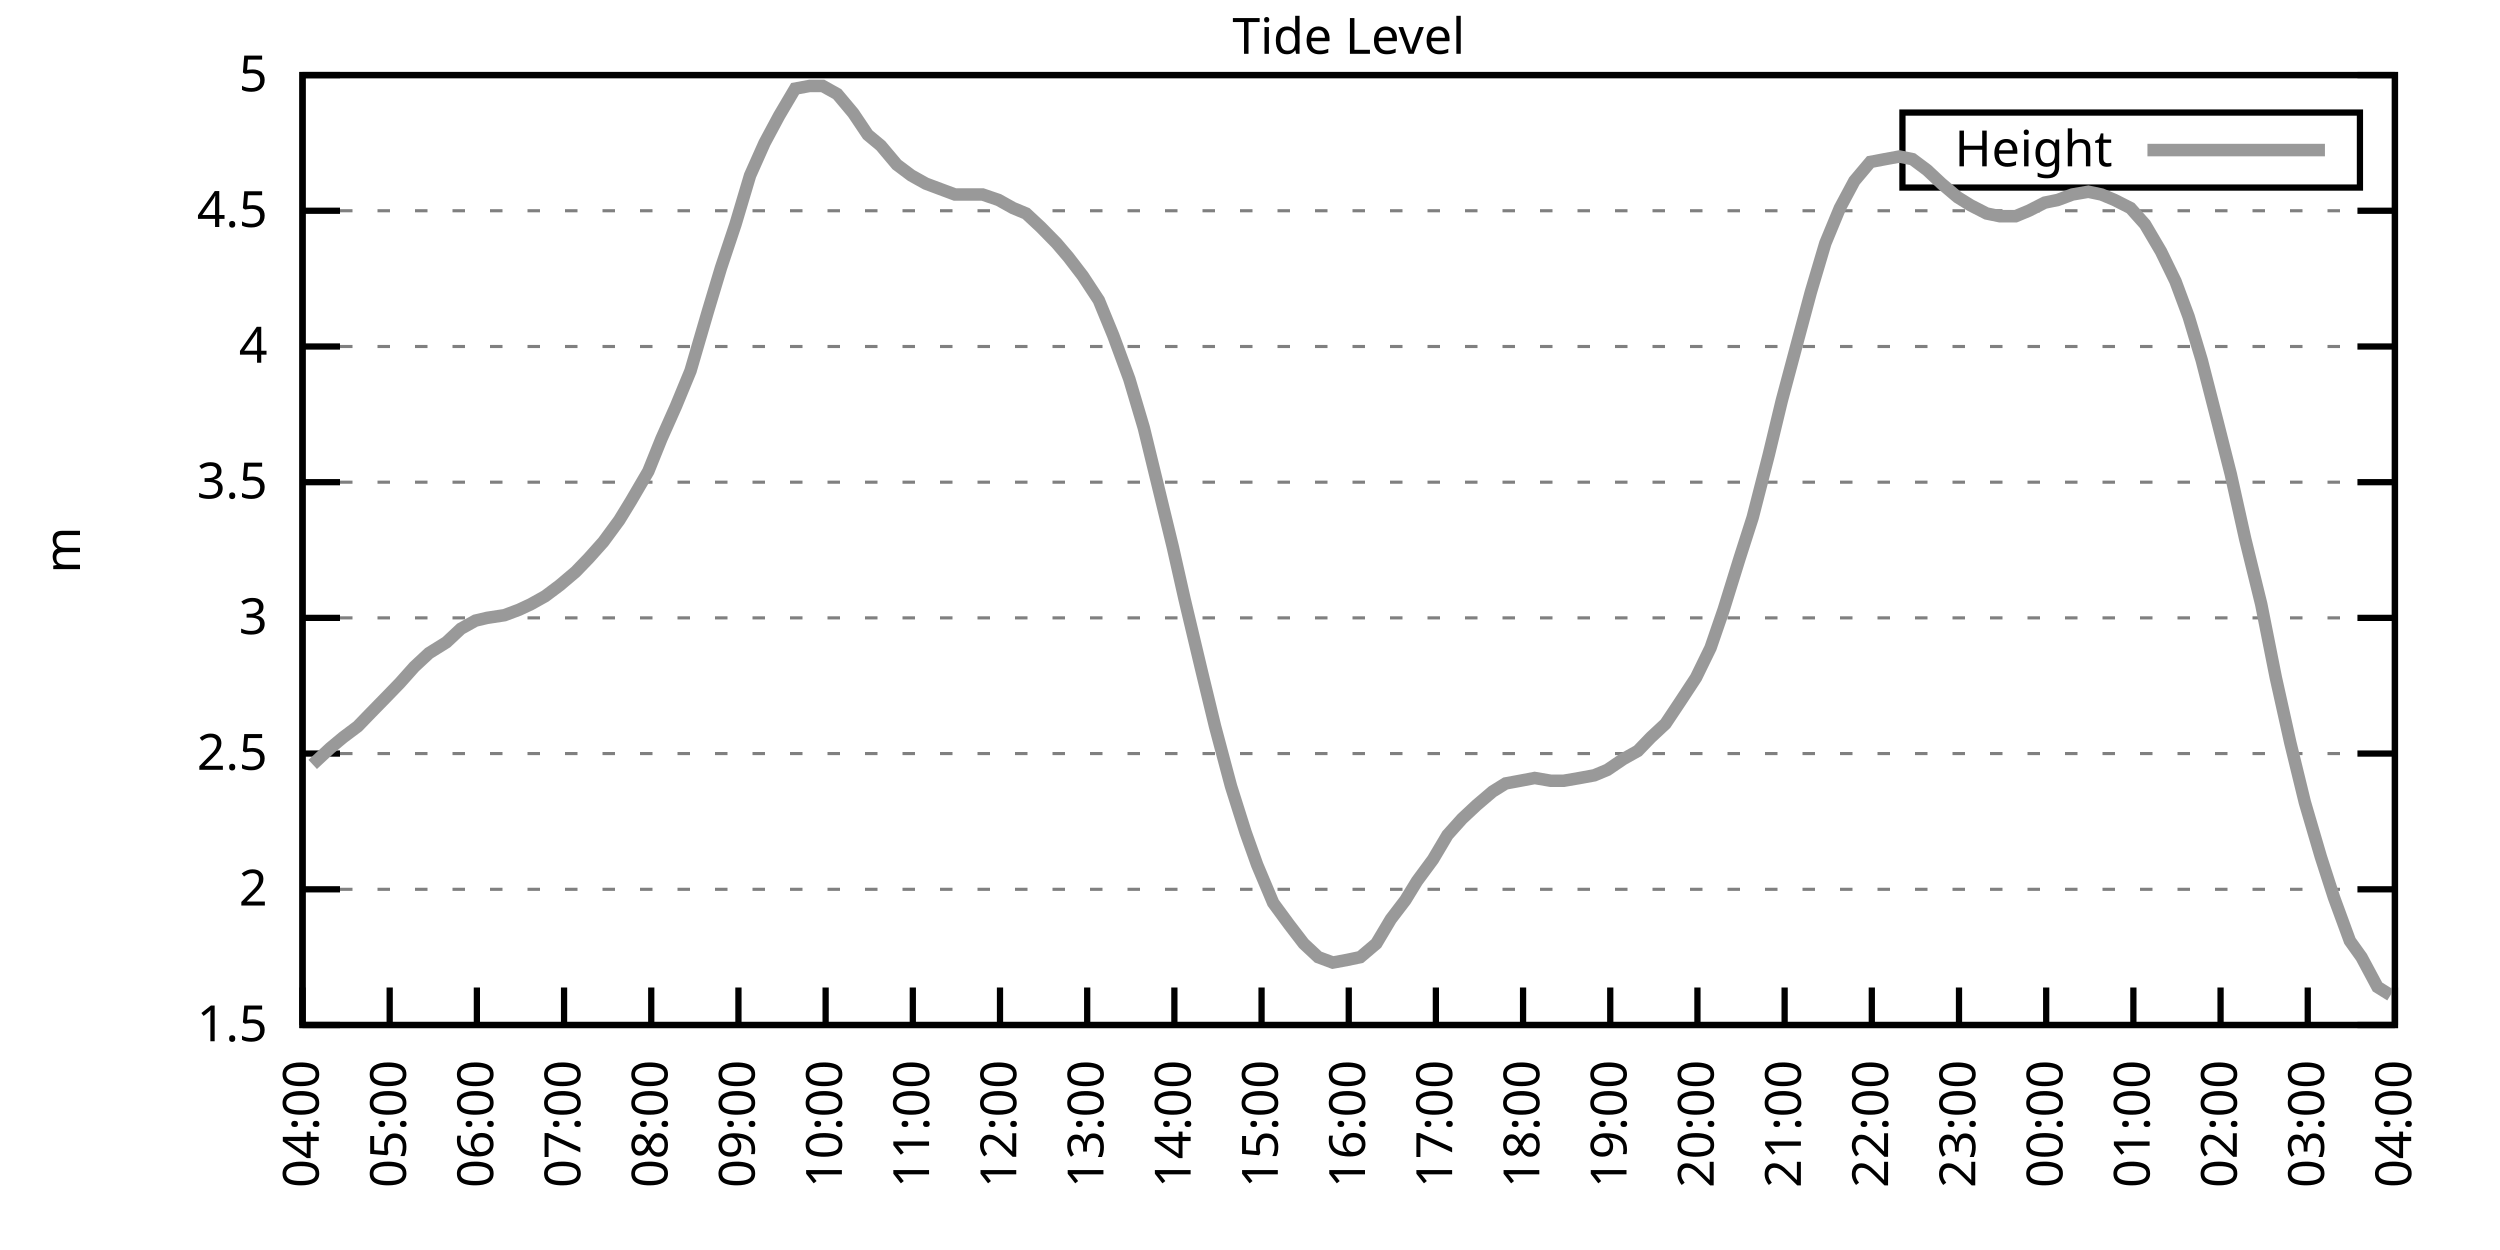
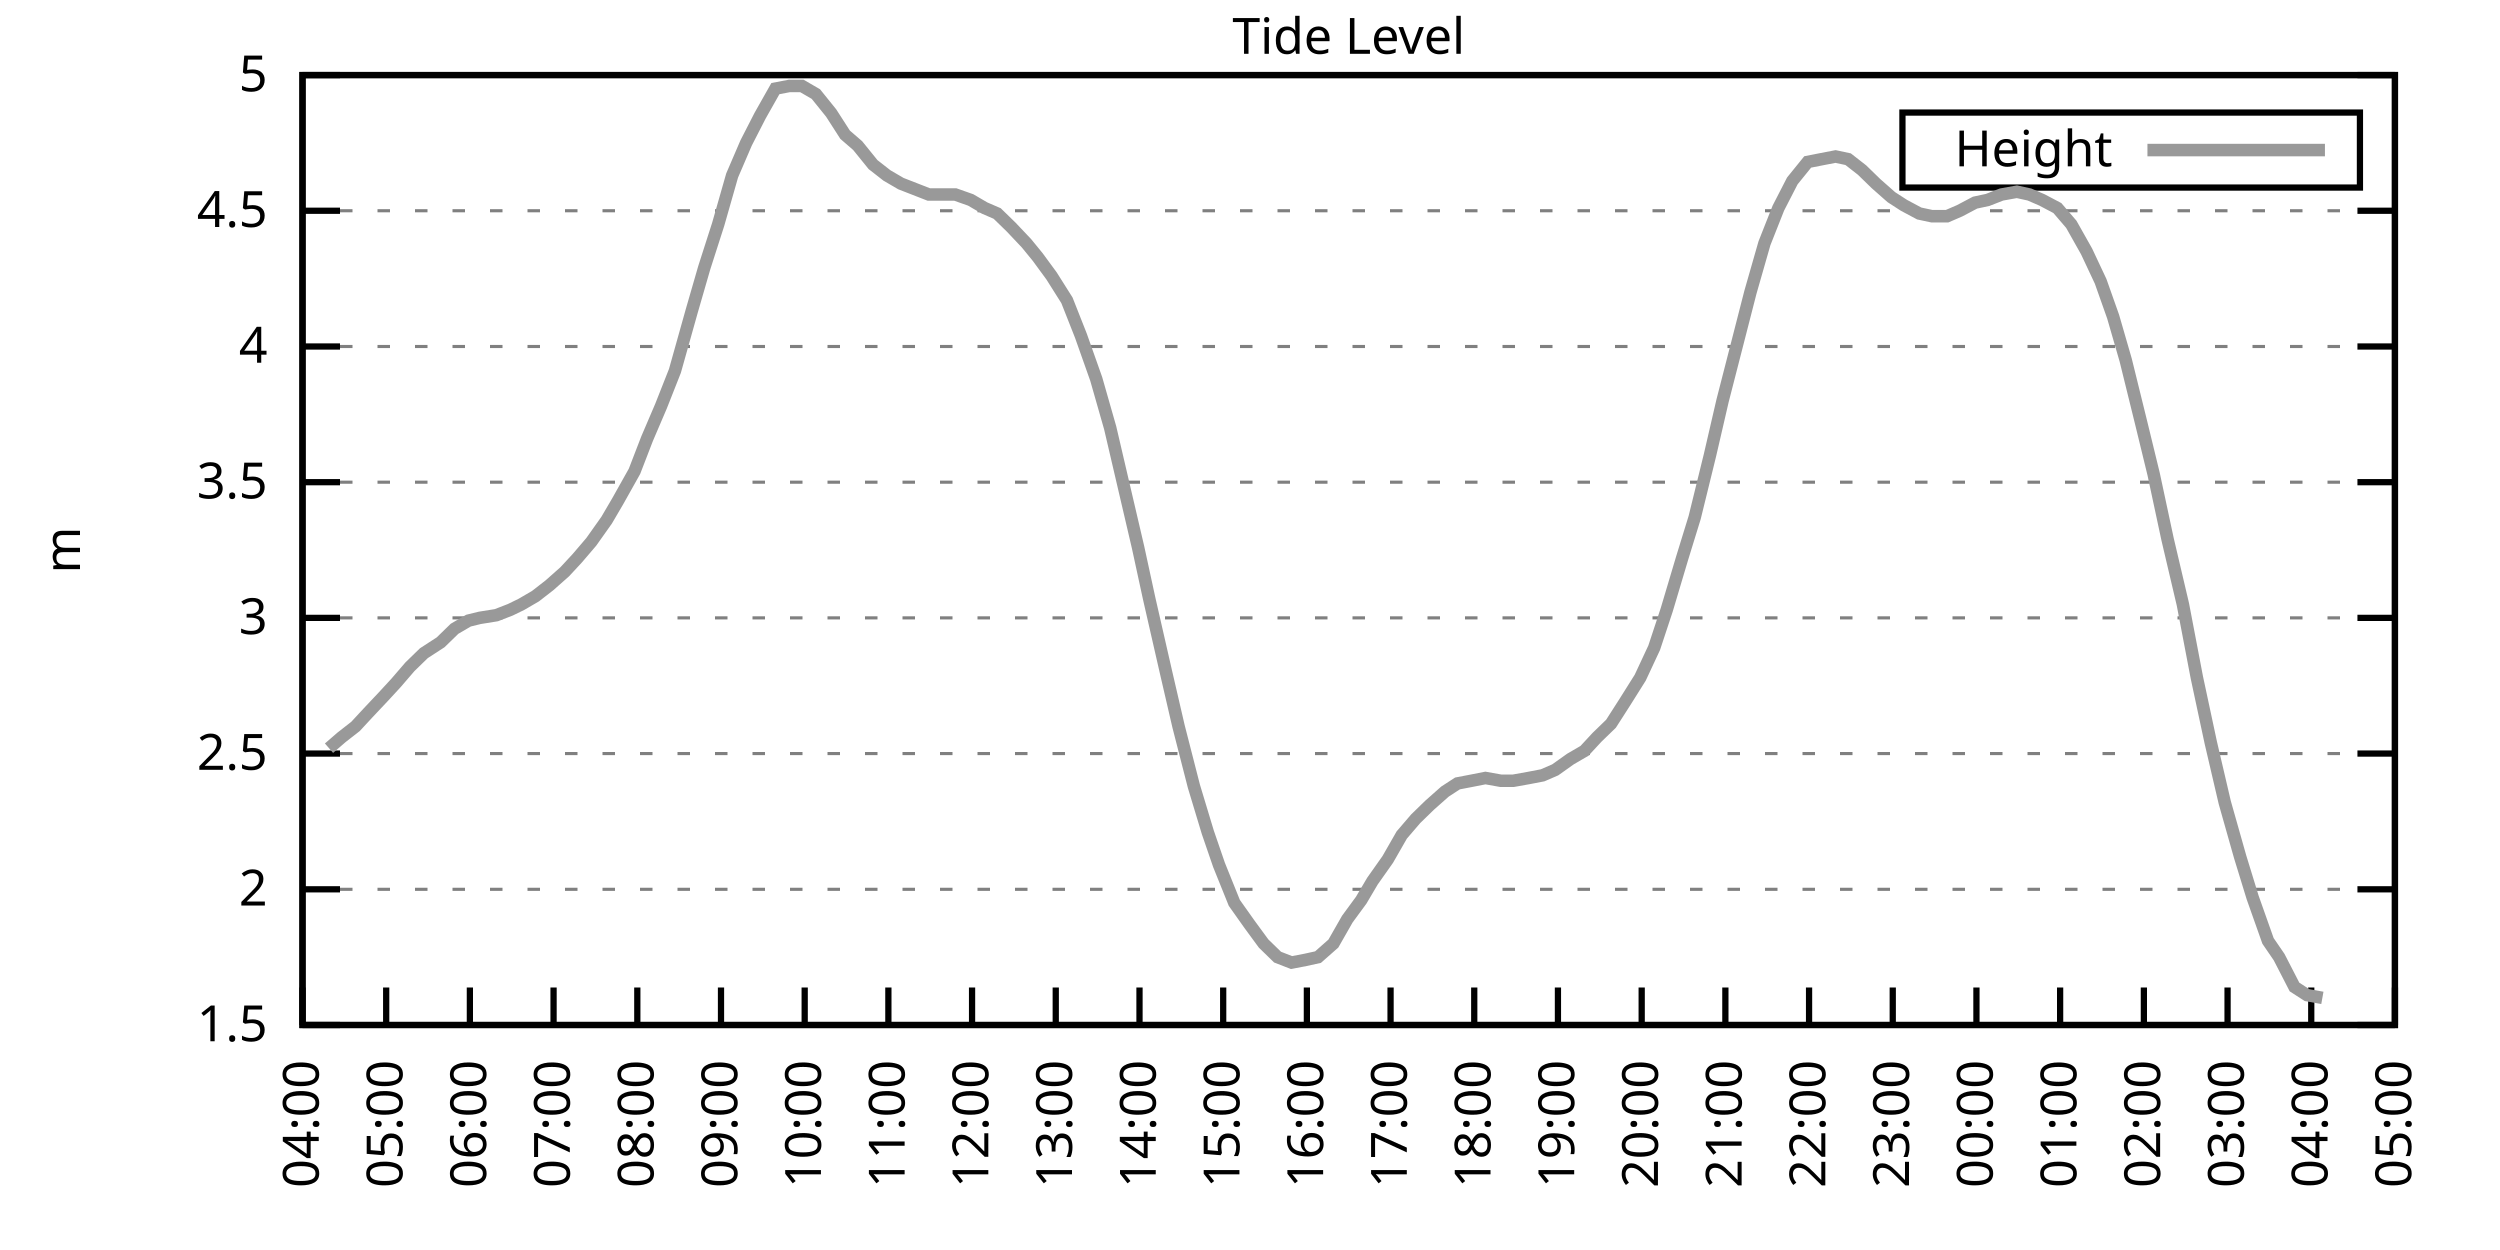
<svg xmlns="http://www.w3.org/2000/svg" xmlns:xlink="http://www.w3.org/1999/xlink" width="400" height="200" viewBox="0 0 400 200">
  <g id="gnuplot_canvas">
    <rect x="0" y="0" width="400" height="200" fill="none" />
    <defs>
      <circle id="gpDot" r="0.5" stroke-width="0.5" stroke="currentColor" />
      <path id="gpPt0" stroke-width="0.333" stroke="currentColor" d="M-1,0 h2 M0,-1 v2" />
      <path id="gpPt1" stroke-width="0.333" stroke="currentColor" d="M-1,-1 L1,1 M1,-1 L-1,1" />
      <path id="gpPt2" stroke-width="0.333" stroke="currentColor" d="M-1,0 L1,0 M0,-1 L0,1 M-1,-1 L1,1 M-1,1 L1,-1" />
      <rect id="gpPt3" stroke-width="0.333" stroke="currentColor" x="-1" y="-1" width="2" height="2" />
      <rect id="gpPt4" stroke-width="0.333" stroke="currentColor" fill="currentColor" x="-1" y="-1" width="2" height="2" />
      <circle id="gpPt5" stroke-width="0.333" stroke="currentColor" cx="0" cy="0" r="1" />
      <use xlink:href="#gpPt5" id="gpPt6" fill="currentColor" stroke="none" />
      <path id="gpPt7" stroke-width="0.333" stroke="currentColor" d="M0,-1.33 L-1.33,0.67 L1.33,0.67 z" />
      <use xlink:href="#gpPt7" id="gpPt8" fill="currentColor" stroke="none" />
      <use xlink:href="#gpPt7" id="gpPt9" stroke="currentColor" transform="rotate(180)" />
      <use xlink:href="#gpPt9" id="gpPt10" fill="currentColor" stroke="none" />
      <use xlink:href="#gpPt3" id="gpPt11" stroke="currentColor" transform="rotate(45)" />
      <use xlink:href="#gpPt11" id="gpPt12" fill="currentColor" stroke="none" />
      <path id="gpPt13" stroke-width="0.333" stroke="currentColor" d="M0,1.330 L1.265,0.411 L0.782,-1.067 L-0.782,-1.076 L-1.265,0.411 z" />
      <use xlink:href="#gpPt13" id="gpPt14" fill="currentColor" stroke="none" />
      <filter id="textbox" filterUnits="objectBoundingBox" x="0" y="0" height="1" width="1">
        <feFlood flood-color="white" flood-opacity="1" result="bgnd" />
        <feComposite in="SourceGraphic" in2="bgnd" operator="atop" />
      </filter>
      <filter id="greybox" filterUnits="objectBoundingBox" x="0" y="0" height="1" width="1">
        <feFlood flood-color="lightgrey" flood-opacity="1" result="grey" />
        <feComposite in="SourceGraphic" in2="grey" operator="atop" />
      </filter>
    </defs>
    <g fill="none" color="white" stroke="currentColor" stroke-width="1.00" stroke-linecap="butt" stroke-linejoin="miter">
</g>
    <g fill="none" color="black" stroke="currentColor" stroke-width="1.00" stroke-linecap="butt" stroke-linejoin="miter">
      <g stroke="none" shape-rendering="crispEdges">
        <polygon fill="rgb(255, 255, 255)" points="48.40,164.00 383.18,164.00 383.18,12.02 48.40,12.02 " />
      </g>
    </g>
    <g fill="none" color="black" stroke="currentColor" stroke-width="1.00" stroke-linecap="butt" stroke-linejoin="miter">
</g>
    <g fill="none" color="black" stroke="black" stroke-width="0.50" stroke-linecap="butt" stroke-linejoin="miter">
</g>
    <g fill="none" color="gray" stroke="currentColor" stroke-width="0.50" stroke-linecap="butt" stroke-linejoin="miter">
      <path stroke="gray" stroke-dasharray="2,4" class="gridline" d="M48.40,164.00 L383.19,164.00  " />
    </g>
    <g fill="none" color="gray" stroke="gray" stroke-width="1.00" stroke-linecap="butt" stroke-linejoin="miter">
</g>
    <g fill="none" color="black" stroke="currentColor" stroke-width="1.00" stroke-linecap="butt" stroke-linejoin="miter">
      <path stroke="black" d="M48.40,164.00 L54.40,164.00 M383.19,164.00 L377.19,164.00  " />
      <g transform="translate(42.80,166.60)" stroke="none" fill="black" font-family="Sans" font-size="8.00" text-anchor="end">
        <text>
          <tspan font-family="Sans"> 1.5</tspan>
        </text>
      </g>
    </g>
    <g fill="none" color="black" stroke="currentColor" stroke-width="1.00" stroke-linecap="butt" stroke-linejoin="miter">
</g>
    <g fill="none" color="black" stroke="black" stroke-width="0.50" stroke-linecap="butt" stroke-linejoin="miter">
</g>
    <g fill="none" color="gray" stroke="currentColor" stroke-width="0.50" stroke-linecap="butt" stroke-linejoin="miter">
      <path stroke="gray" stroke-dasharray="2,4" class="gridline" d="M48.40,142.29 L383.19,142.29  " />
    </g>
    <g fill="none" color="gray" stroke="gray" stroke-width="1.00" stroke-linecap="butt" stroke-linejoin="miter">
</g>
    <g fill="none" color="black" stroke="currentColor" stroke-width="1.00" stroke-linecap="butt" stroke-linejoin="miter">
      <path stroke="black" d="M48.40,142.29 L54.40,142.29 M383.19,142.29 L377.19,142.29  " />
      <g transform="translate(42.80,144.89)" stroke="none" fill="black" font-family="Sans" font-size="8.00" text-anchor="end">
        <text>
          <tspan font-family="Sans"> 2</tspan>
        </text>
      </g>
    </g>
    <g fill="none" color="black" stroke="currentColor" stroke-width="1.00" stroke-linecap="butt" stroke-linejoin="miter">
</g>
    <g fill="none" color="black" stroke="black" stroke-width="0.50" stroke-linecap="butt" stroke-linejoin="miter">
</g>
    <g fill="none" color="gray" stroke="currentColor" stroke-width="0.50" stroke-linecap="butt" stroke-linejoin="miter">
      <path stroke="gray" stroke-dasharray="2,4" class="gridline" d="M48.40,120.57 L383.19,120.57  " />
    </g>
    <g fill="none" color="gray" stroke="gray" stroke-width="1.00" stroke-linecap="butt" stroke-linejoin="miter">
</g>
    <g fill="none" color="black" stroke="currentColor" stroke-width="1.00" stroke-linecap="butt" stroke-linejoin="miter">
      <path stroke="black" d="M48.40,120.57 L54.40,120.57 M383.19,120.57 L377.19,120.57  " />
      <g transform="translate(42.80,123.17)" stroke="none" fill="black" font-family="Sans" font-size="8.00" text-anchor="end">
        <text>
          <tspan font-family="Sans"> 2.5</tspan>
        </text>
      </g>
    </g>
    <g fill="none" color="black" stroke="currentColor" stroke-width="1.00" stroke-linecap="butt" stroke-linejoin="miter">
</g>
    <g fill="none" color="black" stroke="black" stroke-width="0.50" stroke-linecap="butt" stroke-linejoin="miter">
</g>
    <g fill="none" color="gray" stroke="currentColor" stroke-width="0.50" stroke-linecap="butt" stroke-linejoin="miter">
      <path stroke="gray" stroke-dasharray="2,4" class="gridline" d="M48.40,98.86 L383.19,98.86  " />
    </g>
    <g fill="none" color="gray" stroke="gray" stroke-width="1.00" stroke-linecap="butt" stroke-linejoin="miter">
</g>
    <g fill="none" color="black" stroke="currentColor" stroke-width="1.00" stroke-linecap="butt" stroke-linejoin="miter">
      <path stroke="black" d="M48.40,98.86 L54.40,98.86 M383.19,98.86 L377.19,98.86  " />
      <g transform="translate(42.80,101.46)" stroke="none" fill="black" font-family="Sans" font-size="8.00" text-anchor="end">
        <text>
          <tspan font-family="Sans"> 3</tspan>
        </text>
      </g>
    </g>
    <g fill="none" color="black" stroke="currentColor" stroke-width="1.00" stroke-linecap="butt" stroke-linejoin="miter">
</g>
    <g fill="none" color="black" stroke="black" stroke-width="0.50" stroke-linecap="butt" stroke-linejoin="miter">
</g>
    <g fill="none" color="gray" stroke="currentColor" stroke-width="0.50" stroke-linecap="butt" stroke-linejoin="miter">
      <path stroke="gray" stroke-dasharray="2,4" class="gridline" d="M48.40,77.15 L383.19,77.15  " />
    </g>
    <g fill="none" color="gray" stroke="gray" stroke-width="1.00" stroke-linecap="butt" stroke-linejoin="miter">
</g>
    <g fill="none" color="black" stroke="currentColor" stroke-width="1.00" stroke-linecap="butt" stroke-linejoin="miter">
      <path stroke="black" d="M48.40,77.15 L54.40,77.15 M383.19,77.15 L377.19,77.15  " />
      <g transform="translate(42.80,79.75)" stroke="none" fill="black" font-family="Sans" font-size="8.00" text-anchor="end">
        <text>
          <tspan font-family="Sans"> 3.5</tspan>
        </text>
      </g>
    </g>
    <g fill="none" color="black" stroke="currentColor" stroke-width="1.00" stroke-linecap="butt" stroke-linejoin="miter">
</g>
    <g fill="none" color="black" stroke="black" stroke-width="0.50" stroke-linecap="butt" stroke-linejoin="miter">
</g>
    <g fill="none" color="gray" stroke="currentColor" stroke-width="0.50" stroke-linecap="butt" stroke-linejoin="miter">
      <path stroke="gray" stroke-dasharray="2,4" class="gridline" d="M48.40,55.44 L383.19,55.44  " />
    </g>
    <g fill="none" color="gray" stroke="gray" stroke-width="1.00" stroke-linecap="butt" stroke-linejoin="miter">
</g>
    <g fill="none" color="black" stroke="currentColor" stroke-width="1.00" stroke-linecap="butt" stroke-linejoin="miter">
      <path stroke="black" d="M48.40,55.44 L54.40,55.44 M383.19,55.44 L377.19,55.44  " />
      <g transform="translate(42.80,58.04)" stroke="none" fill="black" font-family="Sans" font-size="8.00" text-anchor="end">
        <text>
          <tspan font-family="Sans"> 4</tspan>
        </text>
      </g>
    </g>
    <g fill="none" color="black" stroke="currentColor" stroke-width="1.00" stroke-linecap="butt" stroke-linejoin="miter">
</g>
    <g fill="none" color="black" stroke="black" stroke-width="0.50" stroke-linecap="butt" stroke-linejoin="miter">
</g>
    <g fill="none" color="gray" stroke="currentColor" stroke-width="0.50" stroke-linecap="butt" stroke-linejoin="miter">
      <path stroke="gray" stroke-dasharray="2,4" class="gridline" d="M48.40,33.72 L383.19,33.72  " />
    </g>
    <g fill="none" color="gray" stroke="gray" stroke-width="1.00" stroke-linecap="butt" stroke-linejoin="miter">
</g>
    <g fill="none" color="black" stroke="currentColor" stroke-width="1.00" stroke-linecap="butt" stroke-linejoin="miter">
      <path stroke="black" d="M48.40,33.72 L54.40,33.72 M383.19,33.72 L377.19,33.72  " />
      <g transform="translate(42.80,36.32)" stroke="none" fill="black" font-family="Sans" font-size="8.00" text-anchor="end">
        <text>
          <tspan font-family="Sans"> 4.5</tspan>
        </text>
      </g>
    </g>
    <g fill="none" color="black" stroke="currentColor" stroke-width="1.00" stroke-linecap="butt" stroke-linejoin="miter">
</g>
    <g fill="none" color="black" stroke="black" stroke-width="0.50" stroke-linecap="butt" stroke-linejoin="miter">
</g>
    <g fill="none" color="gray" stroke="currentColor" stroke-width="0.50" stroke-linecap="butt" stroke-linejoin="miter">
      <path stroke="gray" stroke-dasharray="2,4" class="gridline" d="M48.40,12.01 L383.19,12.01  " />
    </g>
    <g fill="none" color="gray" stroke="gray" stroke-width="1.00" stroke-linecap="butt" stroke-linejoin="miter">
</g>
    <g fill="none" color="black" stroke="currentColor" stroke-width="1.00" stroke-linecap="butt" stroke-linejoin="miter">
      <path stroke="black" d="M48.40,12.01 L54.40,12.01 M383.19,12.01 L377.19,12.01  " />
      <g transform="translate(42.80,14.61)" stroke="none" fill="black" font-family="Sans" font-size="8.00" text-anchor="end">
        <text>
          <tspan font-family="Sans"> 5</tspan>
        </text>
      </g>
    </g>
    <g fill="none" color="black" stroke="currentColor" stroke-width="1.00" stroke-linecap="butt" stroke-linejoin="miter">
      <path stroke="black" d="M48.40,164.00 L48.40,158.00  " />
      <g transform="translate(51.00,169.60) rotate(270.00)" stroke="none" fill="black" font-family="Sans" font-size="8.00" text-anchor="end">
        <text>
          <tspan font-family="Sans">04:00</tspan>
        </text>
      </g>
    </g>
    <g fill="none" color="black" stroke="currentColor" stroke-width="1.00" stroke-linecap="butt" stroke-linejoin="miter">
-       <path stroke="black" d="M62.35,164.00 L62.35,158.00  " />
-       <g transform="translate(64.95,169.60) rotate(270.00)" stroke="none" fill="black" font-family="Sans" font-size="8.00" text-anchor="end">
+       <path stroke="black" d="M61.79,164.00 L61.79,158.00  " />
+       <g transform="translate(64.39,169.60) rotate(270.00)" stroke="none" fill="black" font-family="Sans" font-size="8.00" text-anchor="end">
        <text>
          <tspan font-family="Sans">05:00</tspan>
        </text>
      </g>
    </g>
    <g fill="none" color="black" stroke="currentColor" stroke-width="1.00" stroke-linecap="butt" stroke-linejoin="miter">
-       <path stroke="black" d="M76.30,164.00 L76.30,158.00  " />
-       <g transform="translate(78.90,169.60) rotate(270.00)" stroke="none" fill="black" font-family="Sans" font-size="8.00" text-anchor="end">
+       <path stroke="black" d="M75.18,164.00 L75.18,158.00  " />
+       <g transform="translate(77.78,169.60) rotate(270.00)" stroke="none" fill="black" font-family="Sans" font-size="8.00" text-anchor="end">
        <text>
          <tspan font-family="Sans">06:00</tspan>
        </text>
      </g>
    </g>
    <g fill="none" color="black" stroke="currentColor" stroke-width="1.00" stroke-linecap="butt" stroke-linejoin="miter">
-       <path stroke="black" d="M90.25,164.00 L90.25,158.00  " />
-       <g transform="translate(92.85,169.60) rotate(270.00)" stroke="none" fill="black" font-family="Sans" font-size="8.00" text-anchor="end">
+       <path stroke="black" d="M88.57,164.00 L88.57,158.00  " />
+       <g transform="translate(91.17,169.60) rotate(270.00)" stroke="none" fill="black" font-family="Sans" font-size="8.00" text-anchor="end">
        <text>
          <tspan font-family="Sans">07:00</tspan>
        </text>
      </g>
    </g>
    <g fill="none" color="black" stroke="currentColor" stroke-width="1.00" stroke-linecap="butt" stroke-linejoin="miter">
-       <path stroke="black" d="M104.20,164.00 L104.20,158.00  " />
-       <g transform="translate(106.80,169.60) rotate(270.00)" stroke="none" fill="black" font-family="Sans" font-size="8.00" text-anchor="end">
+       <path stroke="black" d="M101.97,164.00 L101.97,158.00  " />
+       <g transform="translate(104.57,169.60) rotate(270.00)" stroke="none" fill="black" font-family="Sans" font-size="8.00" text-anchor="end">
        <text>
          <tspan font-family="Sans">08:00</tspan>
        </text>
      </g>
    </g>
    <g fill="none" color="black" stroke="currentColor" stroke-width="1.00" stroke-linecap="butt" stroke-linejoin="miter">
-       <path stroke="black" d="M118.15,164.00 L118.15,158.00  " />
-       <g transform="translate(120.75,169.60) rotate(270.00)" stroke="none" fill="black" font-family="Sans" font-size="8.00" text-anchor="end">
+       <path stroke="black" d="M115.36,164.00 L115.36,158.00  " />
+       <g transform="translate(117.96,169.60) rotate(270.00)" stroke="none" fill="black" font-family="Sans" font-size="8.00" text-anchor="end">
        <text>
          <tspan font-family="Sans">09:00</tspan>
        </text>
      </g>
    </g>
    <g fill="none" color="black" stroke="currentColor" stroke-width="1.00" stroke-linecap="butt" stroke-linejoin="miter">
-       <path stroke="black" d="M132.10,164.00 L132.10,158.00  " />
-       <g transform="translate(134.70,169.60) rotate(270.00)" stroke="none" fill="black" font-family="Sans" font-size="8.00" text-anchor="end">
+       <path stroke="black" d="M128.75,164.00 L128.75,158.00  " />
+       <g transform="translate(131.35,169.60) rotate(270.00)" stroke="none" fill="black" font-family="Sans" font-size="8.00" text-anchor="end">
        <text>
          <tspan font-family="Sans">10:00</tspan>
        </text>
      </g>
    </g>
    <g fill="none" color="black" stroke="currentColor" stroke-width="1.00" stroke-linecap="butt" stroke-linejoin="miter">
-       <path stroke="black" d="M146.05,164.00 L146.05,158.00  " />
-       <g transform="translate(148.65,169.60) rotate(270.00)" stroke="none" fill="black" font-family="Sans" font-size="8.00" text-anchor="end">
+       <path stroke="black" d="M142.14,164.00 L142.14,158.00  " />
+       <g transform="translate(144.74,169.60) rotate(270.00)" stroke="none" fill="black" font-family="Sans" font-size="8.00" text-anchor="end">
        <text>
          <tspan font-family="Sans">11:00</tspan>
        </text>
      </g>
    </g>
    <g fill="none" color="black" stroke="currentColor" stroke-width="1.00" stroke-linecap="butt" stroke-linejoin="miter">
-       <path stroke="black" d="M160.00,164.00 L160.00,158.00  " />
-       <g transform="translate(162.60,169.60) rotate(270.00)" stroke="none" fill="black" font-family="Sans" font-size="8.00" text-anchor="end">
+       <path stroke="black" d="M155.53,164.00 L155.53,158.00  " />
+       <g transform="translate(158.13,169.60) rotate(270.00)" stroke="none" fill="black" font-family="Sans" font-size="8.00" text-anchor="end">
        <text>
          <tspan font-family="Sans">12:00</tspan>
        </text>
      </g>
    </g>
    <g fill="none" color="black" stroke="currentColor" stroke-width="1.00" stroke-linecap="butt" stroke-linejoin="miter">
-       <path stroke="black" d="M173.95,164.00 L173.95,158.00  " />
-       <g transform="translate(176.55,169.60) rotate(270.00)" stroke="none" fill="black" font-family="Sans" font-size="8.00" text-anchor="end">
+       <path stroke="black" d="M168.92,164.00 L168.92,158.00  " />
+       <g transform="translate(171.52,169.60) rotate(270.00)" stroke="none" fill="black" font-family="Sans" font-size="8.00" text-anchor="end">
        <text>
          <tspan font-family="Sans">13:00</tspan>
        </text>
      </g>
    </g>
    <g fill="none" color="black" stroke="currentColor" stroke-width="1.00" stroke-linecap="butt" stroke-linejoin="miter">
-       <path stroke="black" d="M187.90,164.00 L187.90,158.00  " />
-       <g transform="translate(190.50,169.60) rotate(270.00)" stroke="none" fill="black" font-family="Sans" font-size="8.00" text-anchor="end">
+       <path stroke="black" d="M182.32,164.00 L182.32,158.00  " />
+       <g transform="translate(184.92,169.60) rotate(270.00)" stroke="none" fill="black" font-family="Sans" font-size="8.00" text-anchor="end">
        <text>
          <tspan font-family="Sans">14:00</tspan>
        </text>
      </g>
    </g>
    <g fill="none" color="black" stroke="currentColor" stroke-width="1.00" stroke-linecap="butt" stroke-linejoin="miter">
-       <path stroke="black" d="M201.85,164.00 L201.85,158.00  " />
-       <g transform="translate(204.45,169.60) rotate(270.00)" stroke="none" fill="black" font-family="Sans" font-size="8.00" text-anchor="end">
+       <path stroke="black" d="M195.71,164.00 L195.71,158.00  " />
+       <g transform="translate(198.31,169.60) rotate(270.00)" stroke="none" fill="black" font-family="Sans" font-size="8.00" text-anchor="end">
        <text>
          <tspan font-family="Sans">15:00</tspan>
        </text>
      </g>
    </g>
    <g fill="none" color="black" stroke="currentColor" stroke-width="1.00" stroke-linecap="butt" stroke-linejoin="miter">
-       <path stroke="black" d="M215.80,164.00 L215.80,158.00  " />
-       <g transform="translate(218.40,169.60) rotate(270.00)" stroke="none" fill="black" font-family="Sans" font-size="8.00" text-anchor="end">
+       <path stroke="black" d="M209.10,164.00 L209.10,158.00  " />
+       <g transform="translate(211.70,169.60) rotate(270.00)" stroke="none" fill="black" font-family="Sans" font-size="8.00" text-anchor="end">
        <text>
          <tspan font-family="Sans">16:00</tspan>
        </text>
      </g>
    </g>
    <g fill="none" color="black" stroke="currentColor" stroke-width="1.00" stroke-linecap="butt" stroke-linejoin="miter">
-       <path stroke="black" d="M229.74,164.00 L229.74,158.00  " />
-       <g transform="translate(232.34,169.60) rotate(270.00)" stroke="none" fill="black" font-family="Sans" font-size="8.00" text-anchor="end">
+       <path stroke="black" d="M222.49,164.00 L222.49,158.00  " />
+       <g transform="translate(225.09,169.60) rotate(270.00)" stroke="none" fill="black" font-family="Sans" font-size="8.00" text-anchor="end">
        <text>
          <tspan font-family="Sans">17:00</tspan>
        </text>
      </g>
    </g>
    <g fill="none" color="black" stroke="currentColor" stroke-width="1.00" stroke-linecap="butt" stroke-linejoin="miter">
-       <path stroke="black" d="M243.69,164.00 L243.69,158.00  " />
-       <g transform="translate(246.29,169.60) rotate(270.00)" stroke="none" fill="black" font-family="Sans" font-size="8.00" text-anchor="end">
+       <path stroke="black" d="M235.88,164.00 L235.88,158.00  " />
+       <g transform="translate(238.48,169.60) rotate(270.00)" stroke="none" fill="black" font-family="Sans" font-size="8.00" text-anchor="end">
        <text>
          <tspan font-family="Sans">18:00</tspan>
        </text>
      </g>
    </g>
    <g fill="none" color="black" stroke="currentColor" stroke-width="1.00" stroke-linecap="butt" stroke-linejoin="miter">
-       <path stroke="black" d="M257.64,164.00 L257.64,158.00  " />
-       <g transform="translate(260.24,169.60) rotate(270.00)" stroke="none" fill="black" font-family="Sans" font-size="8.00" text-anchor="end">
+       <path stroke="black" d="M249.27,164.00 L249.27,158.00  " />
+       <g transform="translate(251.87,169.60) rotate(270.00)" stroke="none" fill="black" font-family="Sans" font-size="8.00" text-anchor="end">
        <text>
          <tspan font-family="Sans">19:00</tspan>
        </text>
      </g>
    </g>
    <g fill="none" color="black" stroke="currentColor" stroke-width="1.00" stroke-linecap="butt" stroke-linejoin="miter">
-       <path stroke="black" d="M271.59,164.00 L271.59,158.00  " />
-       <g transform="translate(274.19,169.60) rotate(270.00)" stroke="none" fill="black" font-family="Sans" font-size="8.00" text-anchor="end">
+       <path stroke="black" d="M262.67,164.00 L262.67,158.00  " />
+       <g transform="translate(265.27,169.60) rotate(270.00)" stroke="none" fill="black" font-family="Sans" font-size="8.00" text-anchor="end">
        <text>
          <tspan font-family="Sans">20:00</tspan>
        </text>
      </g>
    </g>
    <g fill="none" color="black" stroke="currentColor" stroke-width="1.00" stroke-linecap="butt" stroke-linejoin="miter">
-       <path stroke="black" d="M285.54,164.00 L285.54,158.00  " />
-       <g transform="translate(288.14,169.60) rotate(270.00)" stroke="none" fill="black" font-family="Sans" font-size="8.00" text-anchor="end">
+       <path stroke="black" d="M276.06,164.00 L276.06,158.00  " />
+       <g transform="translate(278.66,169.60) rotate(270.00)" stroke="none" fill="black" font-family="Sans" font-size="8.00" text-anchor="end">
        <text>
          <tspan font-family="Sans">21:00</tspan>
        </text>
      </g>
    </g>
    <g fill="none" color="black" stroke="currentColor" stroke-width="1.00" stroke-linecap="butt" stroke-linejoin="miter">
-       <path stroke="black" d="M299.49,164.00 L299.49,158.00  " />
-       <g transform="translate(302.09,169.60) rotate(270.00)" stroke="none" fill="black" font-family="Sans" font-size="8.00" text-anchor="end">
+       <path stroke="black" d="M289.45,164.00 L289.45,158.00  " />
+       <g transform="translate(292.05,169.60) rotate(270.00)" stroke="none" fill="black" font-family="Sans" font-size="8.00" text-anchor="end">
        <text>
          <tspan font-family="Sans">22:00</tspan>
        </text>
      </g>
    </g>
    <g fill="none" color="black" stroke="currentColor" stroke-width="1.00" stroke-linecap="butt" stroke-linejoin="miter">
-       <path stroke="black" d="M313.44,164.00 L313.44,158.00  " />
-       <g transform="translate(316.04,169.60) rotate(270.00)" stroke="none" fill="black" font-family="Sans" font-size="8.00" text-anchor="end">
+       <path stroke="black" d="M302.84,164.00 L302.84,158.00  " />
+       <g transform="translate(305.44,169.60) rotate(270.00)" stroke="none" fill="black" font-family="Sans" font-size="8.00" text-anchor="end">
        <text>
          <tspan font-family="Sans">23:00</tspan>
        </text>
      </g>
    </g>
    <g fill="none" color="black" stroke="currentColor" stroke-width="1.00" stroke-linecap="butt" stroke-linejoin="miter">
-       <path stroke="black" d="M327.39,164.00 L327.39,158.00  " />
-       <g transform="translate(329.99,169.60) rotate(270.00)" stroke="none" fill="black" font-family="Sans" font-size="8.00" text-anchor="end">
+       <path stroke="black" d="M316.23,164.00 L316.23,158.00  " />
+       <g transform="translate(318.83,169.60) rotate(270.00)" stroke="none" fill="black" font-family="Sans" font-size="8.00" text-anchor="end">
        <text>
          <tspan font-family="Sans">00:00</tspan>
        </text>
      </g>
    </g>
    <g fill="none" color="black" stroke="currentColor" stroke-width="1.00" stroke-linecap="butt" stroke-linejoin="miter">
-       <path stroke="black" d="M341.34,164.00 L341.34,158.00  " />
-       <g transform="translate(343.94,169.60) rotate(270.00)" stroke="none" fill="black" font-family="Sans" font-size="8.00" text-anchor="end">
+       <path stroke="black" d="M329.62,164.00 L329.62,158.00  " />
+       <g transform="translate(332.22,169.60) rotate(270.00)" stroke="none" fill="black" font-family="Sans" font-size="8.00" text-anchor="end">
        <text>
          <tspan font-family="Sans">01:00</tspan>
        </text>
      </g>
    </g>
    <g fill="none" color="black" stroke="currentColor" stroke-width="1.00" stroke-linecap="butt" stroke-linejoin="miter">
-       <path stroke="black" d="M355.29,164.00 L355.29,158.00  " />
-       <g transform="translate(357.89,169.60) rotate(270.00)" stroke="none" fill="black" font-family="Sans" font-size="8.00" text-anchor="end">
+       <path stroke="black" d="M343.02,164.00 L343.02,158.00  " />
+       <g transform="translate(345.62,169.60) rotate(270.00)" stroke="none" fill="black" font-family="Sans" font-size="8.00" text-anchor="end">
        <text>
          <tspan font-family="Sans">02:00</tspan>
        </text>
      </g>
    </g>
    <g fill="none" color="black" stroke="currentColor" stroke-width="1.00" stroke-linecap="butt" stroke-linejoin="miter">
-       <path stroke="black" d="M369.24,164.00 L369.24,158.00  " />
-       <g transform="translate(371.84,169.60) rotate(270.00)" stroke="none" fill="black" font-family="Sans" font-size="8.00" text-anchor="end">
+       <path stroke="black" d="M356.41,164.00 L356.41,158.00  " />
+       <g transform="translate(359.01,169.60) rotate(270.00)" stroke="none" fill="black" font-family="Sans" font-size="8.00" text-anchor="end">
        <text>
          <tspan font-family="Sans">03:00</tspan>
+         </text>
+       </g>
+     </g>
+     <g fill="none" color="black" stroke="currentColor" stroke-width="1.00" stroke-linecap="butt" stroke-linejoin="miter">
+       <path stroke="black" d="M369.80,164.00 L369.80,158.00  " />
+       <g transform="translate(372.40,169.60) rotate(270.00)" stroke="none" fill="black" font-family="Sans" font-size="8.00" text-anchor="end">
+         <text>
+           <tspan font-family="Sans">04:00</tspan>
        </text>
      </g>
    </g>
    <g fill="none" color="black" stroke="currentColor" stroke-width="1.00" stroke-linecap="butt" stroke-linejoin="miter">
      <path stroke="black" d="M383.19,164.00 L383.19,158.00  " />
      <g transform="translate(385.79,169.60) rotate(270.00)" stroke="none" fill="black" font-family="Sans" font-size="8.00" text-anchor="end">
        <text>
-           <tspan font-family="Sans">04:00</tspan>
+           <tspan font-family="Sans">05:00</tspan>
        </text>
      </g>
    </g>
    <g fill="none" color="black" stroke="currentColor" stroke-width="1.00" stroke-linecap="butt" stroke-linejoin="miter">
</g>
    <g fill="none" color="black" stroke="currentColor" stroke-width="1.00" stroke-linecap="butt" stroke-linejoin="miter">
      <path stroke="black" d="M48.40,12.01 L48.40,164.00 L383.19,164.00 L383.19,12.01 L48.40,12.01 Z  " />
    </g>
    <g fill="none" color="black" stroke="currentColor" stroke-width="1.00" stroke-linecap="butt" stroke-linejoin="miter">
</g>
    <g fill="none" color="black" stroke="currentColor" stroke-width="1.00" stroke-linecap="butt" stroke-linejoin="miter">
      <path stroke="black" d="M304.39,30.01 L304.39,18.01 L377.59,18.01 L377.59,30.01 L304.39,30.01 Z  " />
    </g>
    <g id="Tide_level_plot_1">
      <g fill="none" color="white" stroke="black" stroke-width="2.00" stroke-linecap="butt" stroke-linejoin="miter">
</g>
      <g fill="none" color="black" stroke="currentColor" stroke-width="2.00" stroke-linecap="butt" stroke-linejoin="miter">
        <g transform="translate(337.99,26.61)" stroke="none" fill="black" font-family="Sans" font-size="8.00" text-anchor="end">
          <text>
            <tspan font-family="Sans">Height</tspan>
          </text>
        </g>
      </g>
      <g fill="none" color="black" stroke="currentColor" stroke-width="2.00" stroke-linecap="butt" stroke-linejoin="miter">
-         <path stroke="rgb(153, 153, 153)" d="M343.59,24.01 L371.99,24.01 M50.03,122.31 L52.82,119.71 L54.91,117.97 L57.23,116.23 L59.33,114.06 L61.88,111.45   L63.98,109.28 L66.30,106.68 L68.63,104.51 L71.42,102.77 L73.74,100.60 L76.07,99.30 L77.93,98.86 L80.72,98.43   L83.04,97.56 L84.90,96.69 L87.23,95.39 L89.55,93.65 L92.11,91.48 L94.20,89.31 L96.53,86.70 L99.08,83.23   L100.94,80.19 L103.73,75.41 L105.83,70.20 L108.15,64.99 L110.48,59.34 L113.27,49.79 L115.36,42.84 L117.68,35.89   L120.01,28.08 L122.33,22.87 L124.66,18.52 L127.22,14.18 L129.54,13.75 L131.63,13.75 L133.96,15.05 L136.51,18.09   L138.84,21.56 L140.93,23.30 L143.49,26.34 L145.81,28.08 L148.14,29.38 L150.46,30.25 L152.79,31.12 L155.11,31.12   L157.21,31.12 L159.76,31.99 L162.09,33.29 L164.18,34.16 L166.51,36.33 L169.06,38.93 L170.92,41.11 L173.25,44.15   L175.81,48.05 L178.13,53.70 L180.69,60.65 L183.01,68.46 L185.34,78.02 L187.66,87.57 L189.52,95.82 L192.31,107.55   L194.41,116.23 L196.96,125.79 L199.29,133.17 L201.15,138.38 L203.71,144.46 L206.26,147.93 L208.59,150.97 L210.91,153.14   L213.24,154.01 L215.56,153.58 L217.65,153.14 L220.21,150.97 L222.54,147.06 L224.86,144.02 L226.72,140.98 L229.28,137.51   L231.60,133.60 L233.93,131.00 L236.25,128.83 L238.81,126.65 L240.90,125.35 L243.23,124.92 L245.55,124.48 L248.11,124.92   L250.20,124.92 L252.76,124.48 L255.09,124.05 L257.18,123.18 L259.74,121.44 L262.06,120.14 L264.15,117.97 L266.48,115.80   L268.80,112.32 L271.36,108.42 L273.69,103.64 L275.78,97.56 L278.34,89.31 L280.43,82.79 L282.99,72.81 L285.08,64.12   L287.40,55.44 L289.73,46.75 L292.05,38.93 L294.38,33.29 L296.70,28.95 L299.26,25.91 L301.58,25.47 L303.91,25.04   L306.00,25.47 L308.33,27.21 L310.65,29.38 L313.21,31.55 L315.30,32.85 L317.86,34.16 L319.95,34.59 L322.51,34.59   L324.60,33.72 L327.16,32.42 L329.25,31.99 L331.58,31.12 L334.13,30.68 L336.23,31.12 L338.32,31.99 L340.88,33.29   L343.20,35.89 L345.76,40.24 L348.08,45.01 L350.18,50.66 L352.27,57.61 L354.83,67.59 L356.92,75.85 L359.24,86.27   L361.80,96.69 L364.13,108.42 L366.45,118.84 L368.78,128.39 L371.33,137.08 L373.43,143.59 L375.98,150.54 L377.84,153.14   L380.40,157.92 L382.49,159.22  " />
+         <path stroke="rgb(153, 153, 153)" d="M343.59,24.01 L371.99,24.01 M52.64,119.71 L54.65,117.97 L56.88,116.23 L58.89,114.06 L61.35,111.45 L63.35,109.28   L65.59,106.68 L67.82,104.51 L70.50,102.77 L72.73,100.60 L74.96,99.30 L76.75,98.86 L79.42,98.43 L81.66,97.56   L83.44,96.69 L85.67,95.39 L87.91,93.65 L90.36,91.48 L92.37,89.31 L94.60,86.70 L97.06,83.23 L98.84,80.19   L101.52,75.41 L103.53,70.20 L105.76,64.99 L107.99,59.34 L110.67,49.79 L112.68,42.84 L114.91,35.89 L117.14,28.08   L119.38,22.87 L121.61,18.52 L124.06,14.18 L126.29,13.75 L128.30,13.75 L130.54,15.05 L132.99,18.09 L135.22,21.56   L137.23,23.30 L139.69,26.34 L141.92,28.08 L144.15,29.38 L146.38,30.25 L148.61,31.12 L150.85,31.12 L152.85,31.12   L155.31,31.99 L157.54,33.29 L159.55,34.16 L161.78,36.33 L164.24,38.93 L166.02,41.11 L168.25,44.15 L170.71,48.05   L172.94,53.70 L175.40,60.65 L177.63,68.46 L179.86,78.02 L182.09,87.57 L183.88,95.82 L186.56,107.55 L188.57,116.23   L191.02,125.79 L193.25,133.17 L195.04,138.38 L197.49,144.46 L199.95,147.93 L202.18,150.97 L204.41,153.14 L206.64,154.01   L208.88,153.58 L210.88,153.14 L213.34,150.97 L215.57,147.06 L217.80,144.02 L219.59,140.98 L222.04,137.51 L224.28,133.60   L226.51,131.00 L228.74,128.83 L231.20,126.65 L233.20,125.35 L235.44,124.92 L237.67,124.48 L240.12,124.92 L242.13,124.92   L244.59,124.48 L246.82,124.05 L248.83,123.18 L251.28,121.44 L253.51,120.14 L255.52,117.97 L257.76,115.80 L259.99,112.32   L262.44,108.42 L264.67,103.64 L266.68,97.56 L269.14,89.31 L271.15,82.79 L273.60,72.81 L275.61,64.12 L277.84,55.44   L280.07,46.75 L282.31,38.93 L284.54,33.29 L286.77,28.95 L289.23,25.91 L291.46,25.47 L293.69,25.04 L295.70,25.47   L297.93,27.21 L300.16,29.38 L302.62,31.55 L304.63,32.85 L307.08,34.16 L309.09,34.59 L311.54,34.59 L313.55,33.72   L316.01,32.42 L318.02,31.99 L320.25,31.12 L322.70,30.68 L324.71,31.12 L326.72,31.99 L329.18,33.29 L331.41,35.89   L333.86,40.24 L336.10,45.01 L338.10,50.66 L340.11,57.61 L342.57,67.59 L344.58,75.85 L346.81,86.27 L349.26,96.69   L351.50,108.42 L353.73,118.84 L355.96,128.39 L358.42,137.08 L360.42,143.59 L362.88,150.54 L364.66,153.14 L367.12,157.92   L369.13,159.22 L371.58,159.66  " />
      </g>
    </g>
    <g fill="none" color="black" stroke="currentColor" stroke-width="2.00" stroke-linecap="butt" stroke-linejoin="miter">
</g>
    <g fill="none" color="black" stroke="black" stroke-width="1.00" stroke-linecap="butt" stroke-linejoin="miter">
</g>
    <g fill="none" color="black" stroke="currentColor" stroke-width="1.00" stroke-linecap="butt" stroke-linejoin="miter">
      <path stroke="black" d="M48.40,12.01 L48.40,164.00 L383.19,164.00 L383.19,12.01 L48.40,12.01 Z  " />
      <g transform="translate(12.80,88.01) rotate(270.00)" stroke="none" fill="black" font-family="Sans" font-size="8.00" text-anchor="middle">
        <text>
          <tspan font-family="Sans">m</tspan>
        </text>
      </g>
    </g>
    <g fill="none" color="black" stroke="currentColor" stroke-width="1.00" stroke-linecap="butt" stroke-linejoin="miter">
</g>
    <g fill="none" color="black" stroke="currentColor" stroke-width="1.00" stroke-linecap="butt" stroke-linejoin="miter">
      <g transform="translate(215.79,8.61)" stroke="none" fill="black" font-family="Sans" font-size="8.00" text-anchor="middle">
        <text>
          <tspan font-family="Sans">Tide Level</tspan>
        </text>
      </g>
    </g>
    <g fill="none" color="black" stroke="currentColor" stroke-width="1.00" stroke-linecap="butt" stroke-linejoin="miter">
</g>
  </g>
</svg>
